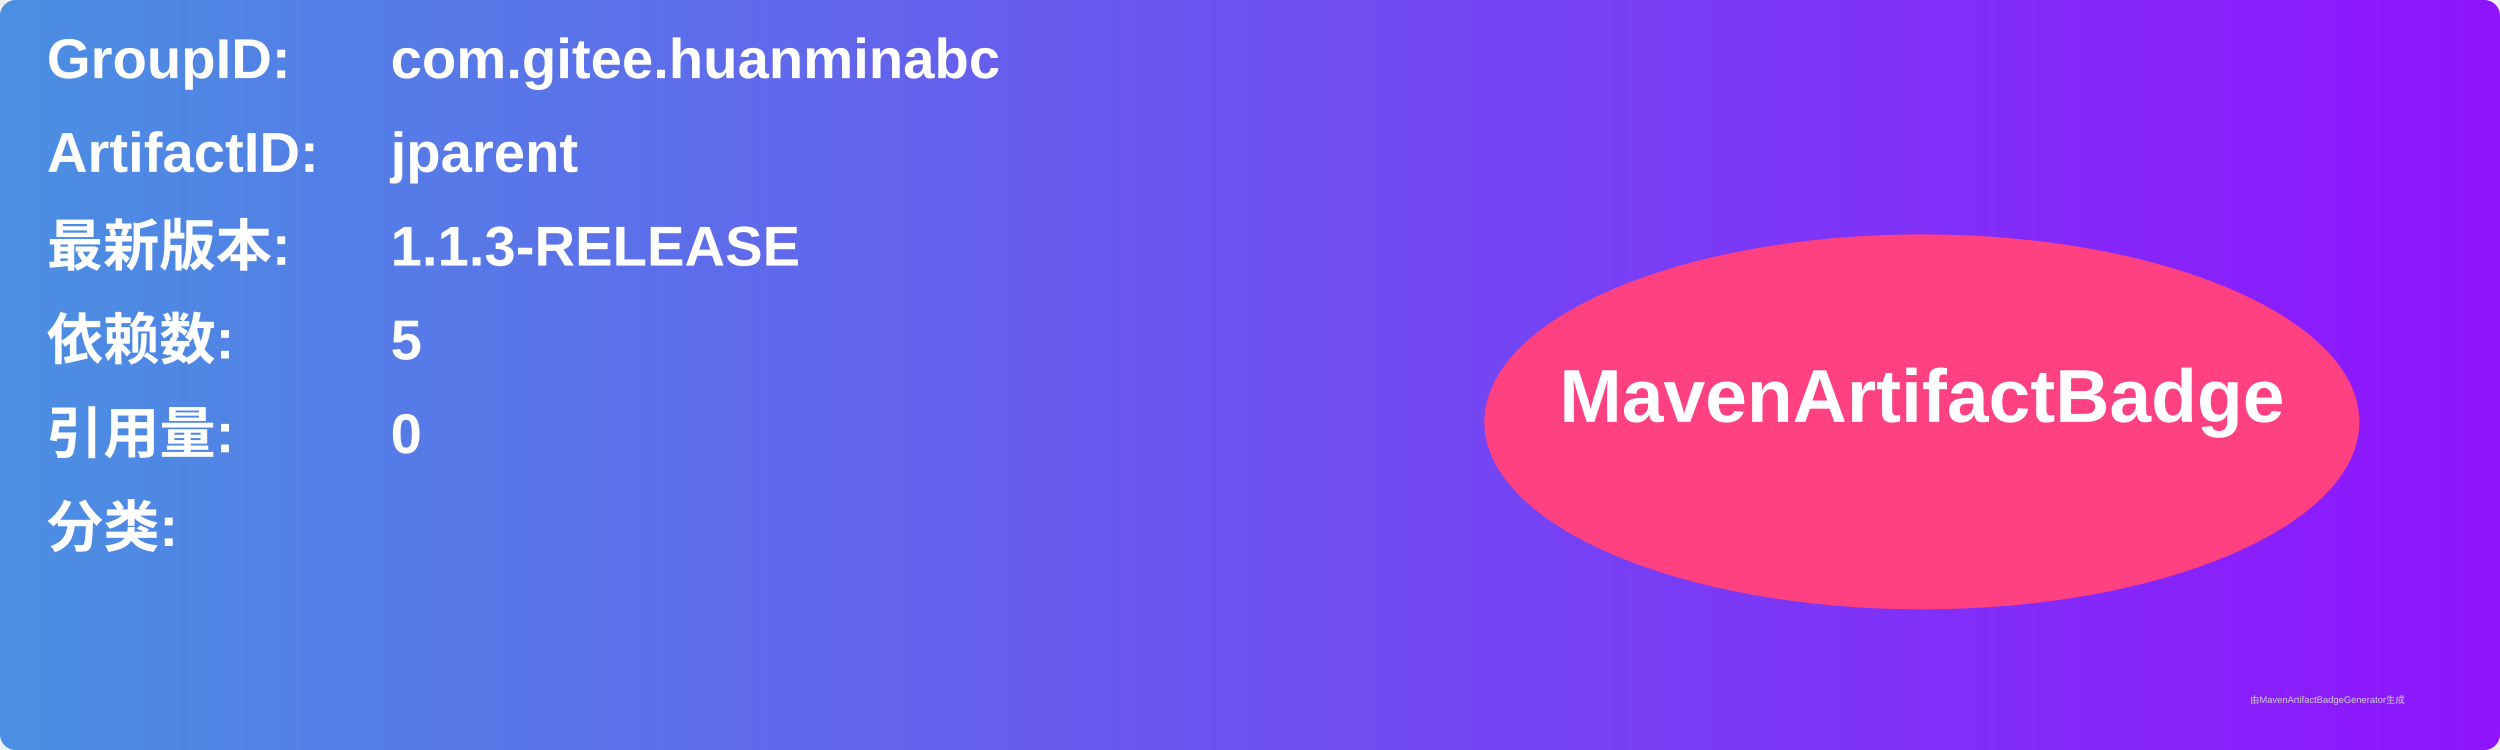
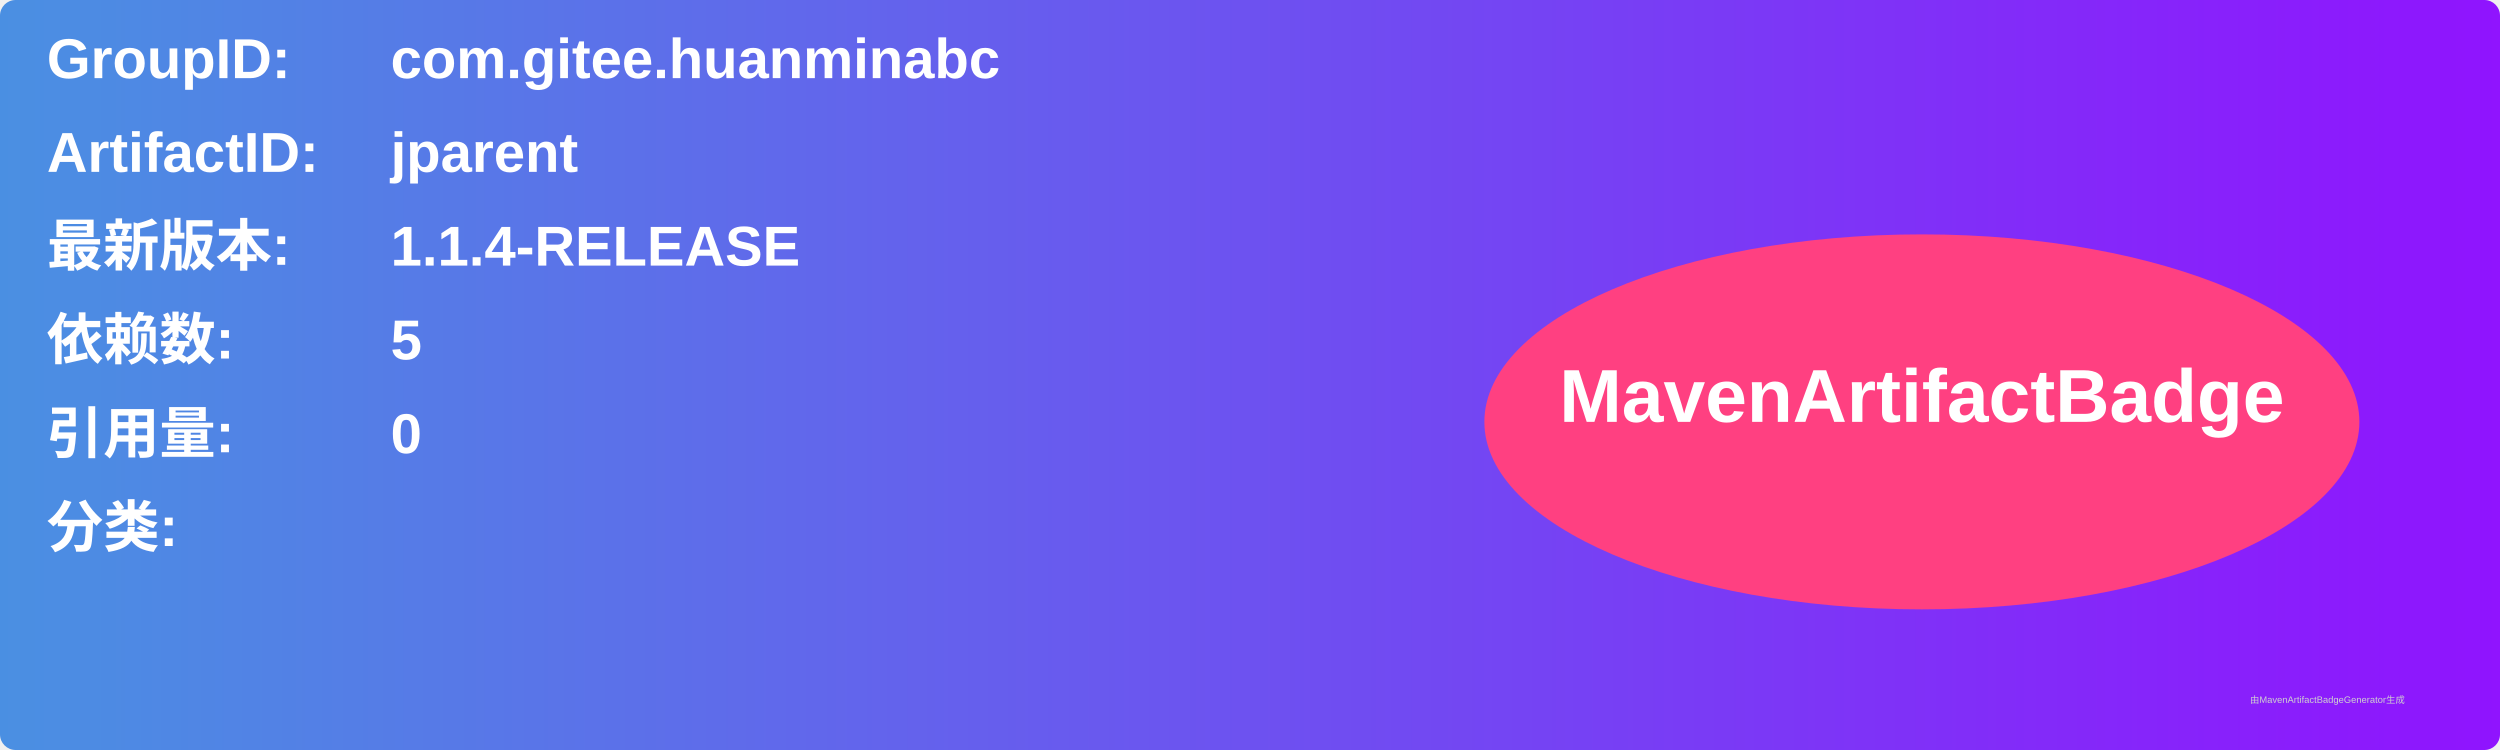
<svg xmlns="http://www.w3.org/2000/svg" width="800" height="240" viewBox="0 0 800 240">
  <linearGradient id="grad" x1="0%" y1="0%" x2="100%" y2="0%">
    <stop offset="0%" stop-color="#4a90e2" />
    <stop offset="100%" stop-color="#9013fe" />
  </linearGradient>
  <rect width="100%" height="100%" rx="5" ry="5" fill="url(#grad)" />
  <g transform="translate(15, 15)">
    <text x="0" y="10" font-family="Arial" font-size="18" fill="white" font-weight="bold" width="260">GroupID:</text>
    <text x="110" y="10" font-family="Arial" font-size="18" fill="white" font-weight="bold" width="460">com.gitee.huanminabc</text>
    <text x="0" y="40" font-family="Arial" font-size="18" fill="white" font-weight="bold" width="260">ArtifactID:</text>
    <text x="110" y="40" font-family="Arial" font-size="18" fill="white" font-weight="bold" width="460">jparent</text>
    <text x="0" y="70" font-family="Arial" font-size="18" fill="white" font-weight="bold">最新版本:</text>
    <text x="110" y="70" font-family="Arial" font-size="18" fill="white" font-weight="bold">
-       <tspan font-weight="bold">1.1.3-RELEASE</tspan>
+       <tspan font-weight="bold">1.1.4-RELEASE</tspan>
    </text>
    <text x="0" y="100" font-family="Arial" font-size="18" fill="white" font-weight="bold">依赖数: </text>
    <text x="110" y="100" font-family="Arial" font-size="18" fill="white">
      <tspan font-weight="bold">5</tspan>
    </text>
    <text x="0" y="130" font-family="Arial" font-size="18" fill="white" font-weight="bold">引用量: </text>
    <text x="110" y="130" font-family="Arial" font-size="18" fill="white">
      <tspan font-weight="bold">0</tspan>
    </text>
    <text x="0" y="160" font-family="Arial" font-size="18" fill="white" font-weight="bold">分类:</text>
    <text x="10" y="190" font-family="Arial" font-size="10" fill="white">
      <tspan font-weight="bold" />
    </text>
    <ellipse cx="600" cy="120" rx="140" ry="60" fill="#ff4081" />
    <text x="600" y="120" text-anchor="middle" font-family="Arial" font-size="24" fill="white" font-weight="bold">MavenArtifactBadge</text>
  </g>
  <text x="720" y="225" font-family="Arial" font-size="3" fill="#d0d0d0">由MavenArtifactBadgeGenerator生成</text>
</svg>
